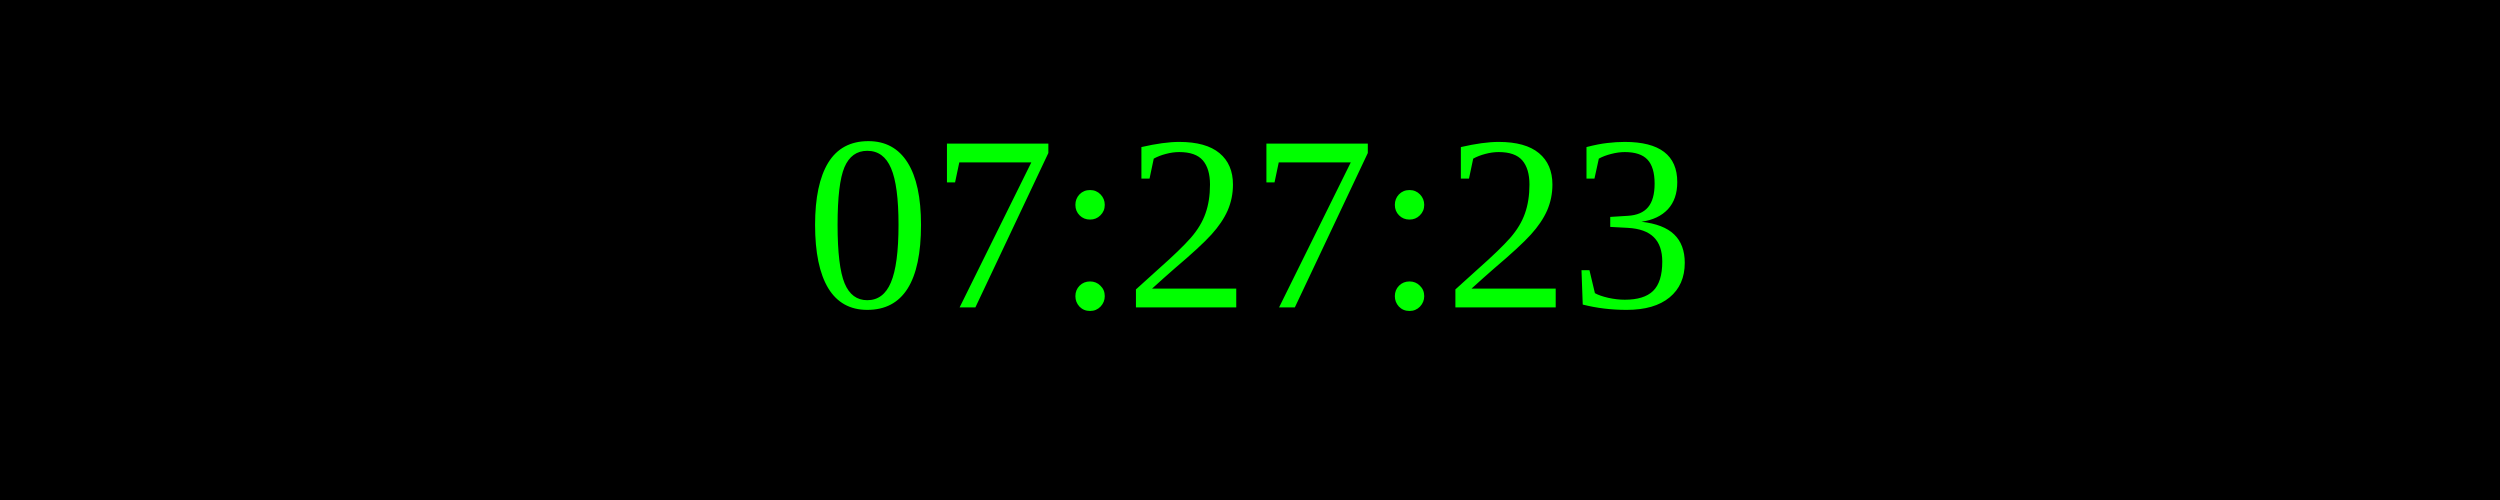
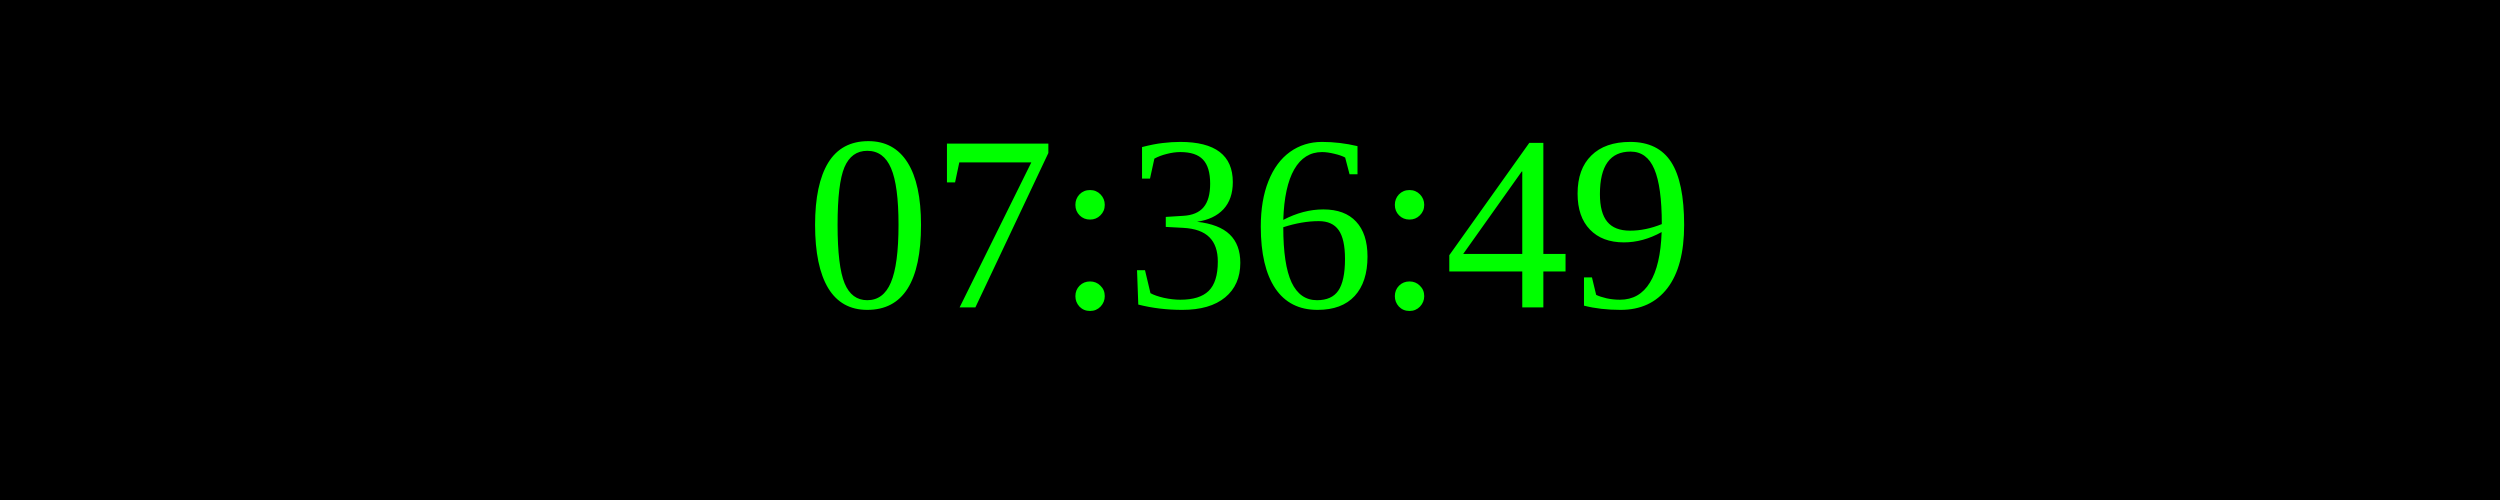
<svg xmlns="http://www.w3.org/2000/svg" width="250" height="50">
  <rect width="100%" height="100%" fill="black" />
  <text x="50%" y="50%" font-size="25" fill="lime" text-anchor="middle" dominant-baseline="middle">
- 07:27:23
+ 07:36:49
</text>
</svg>
